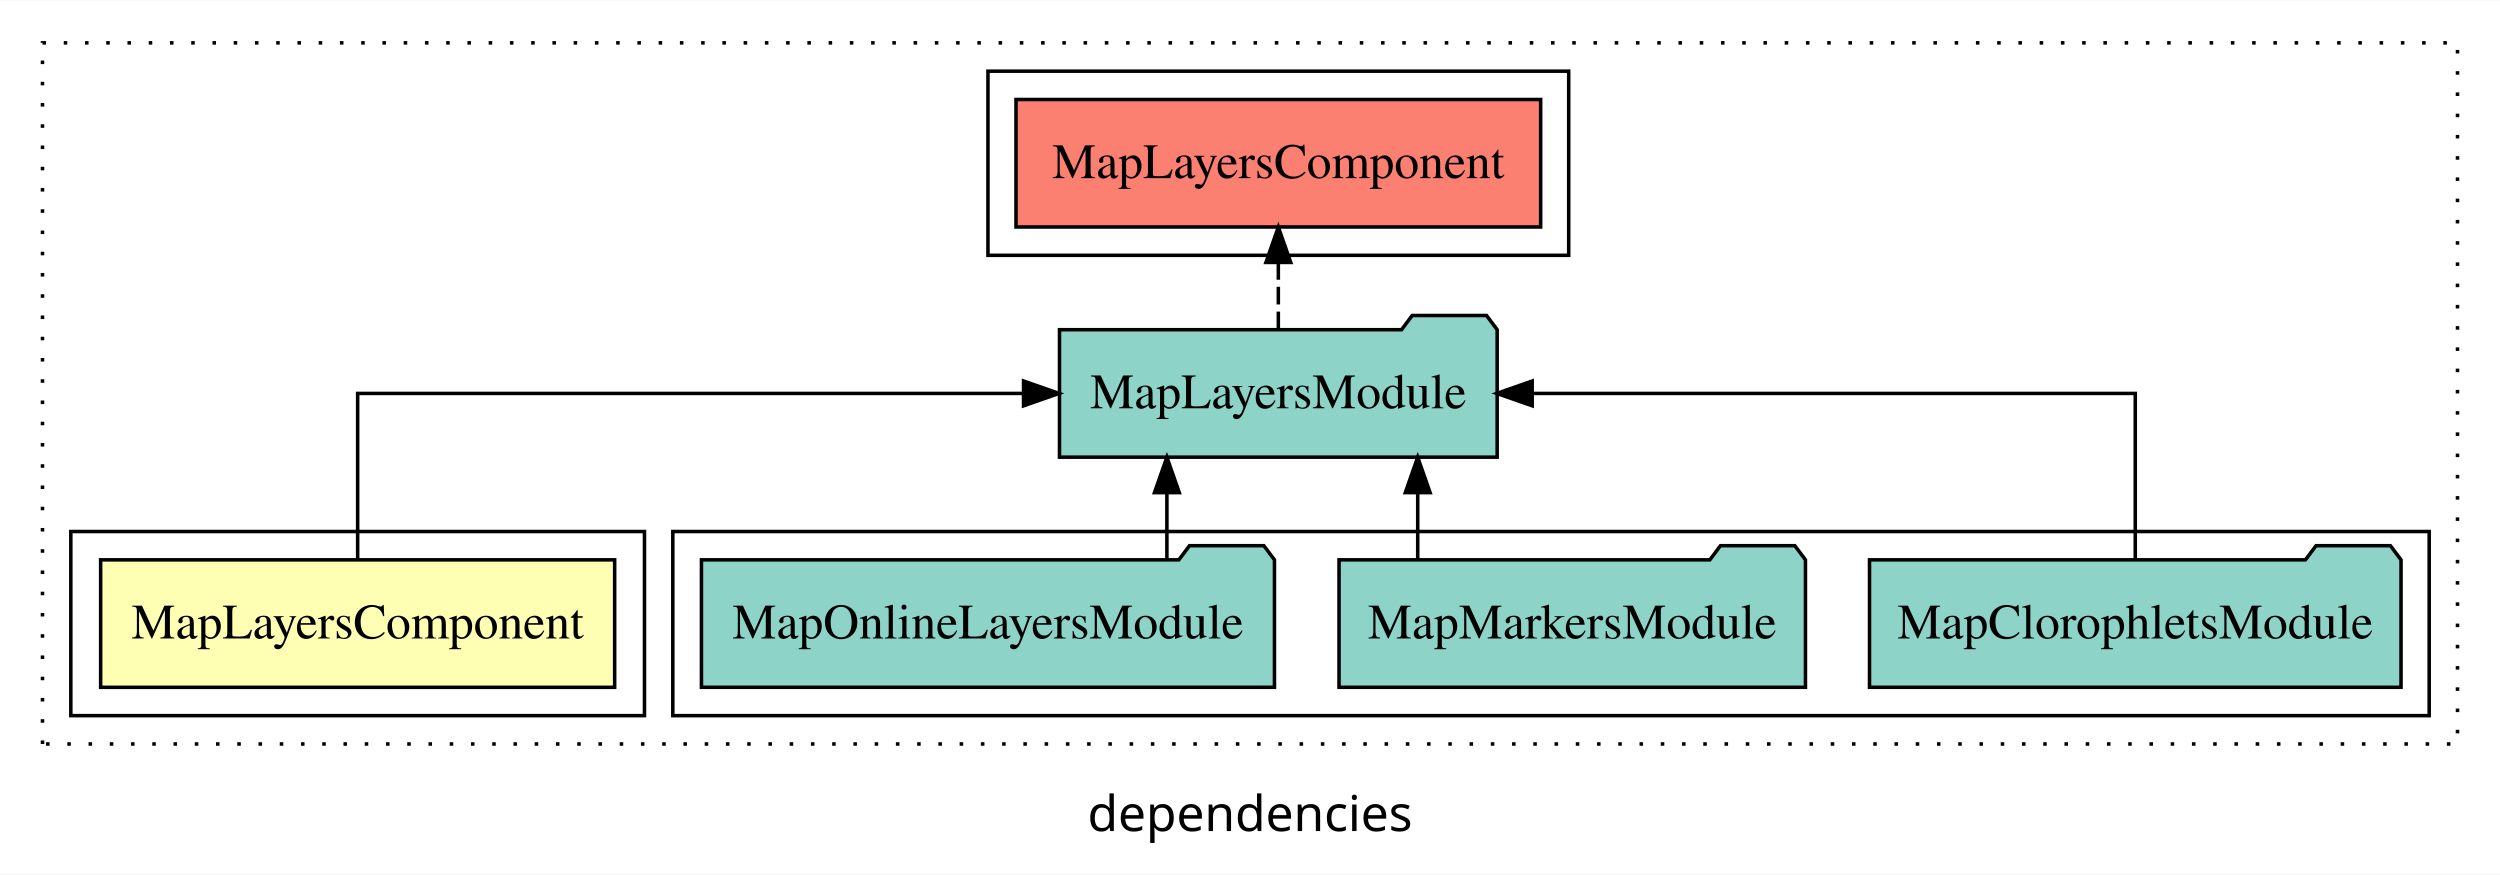
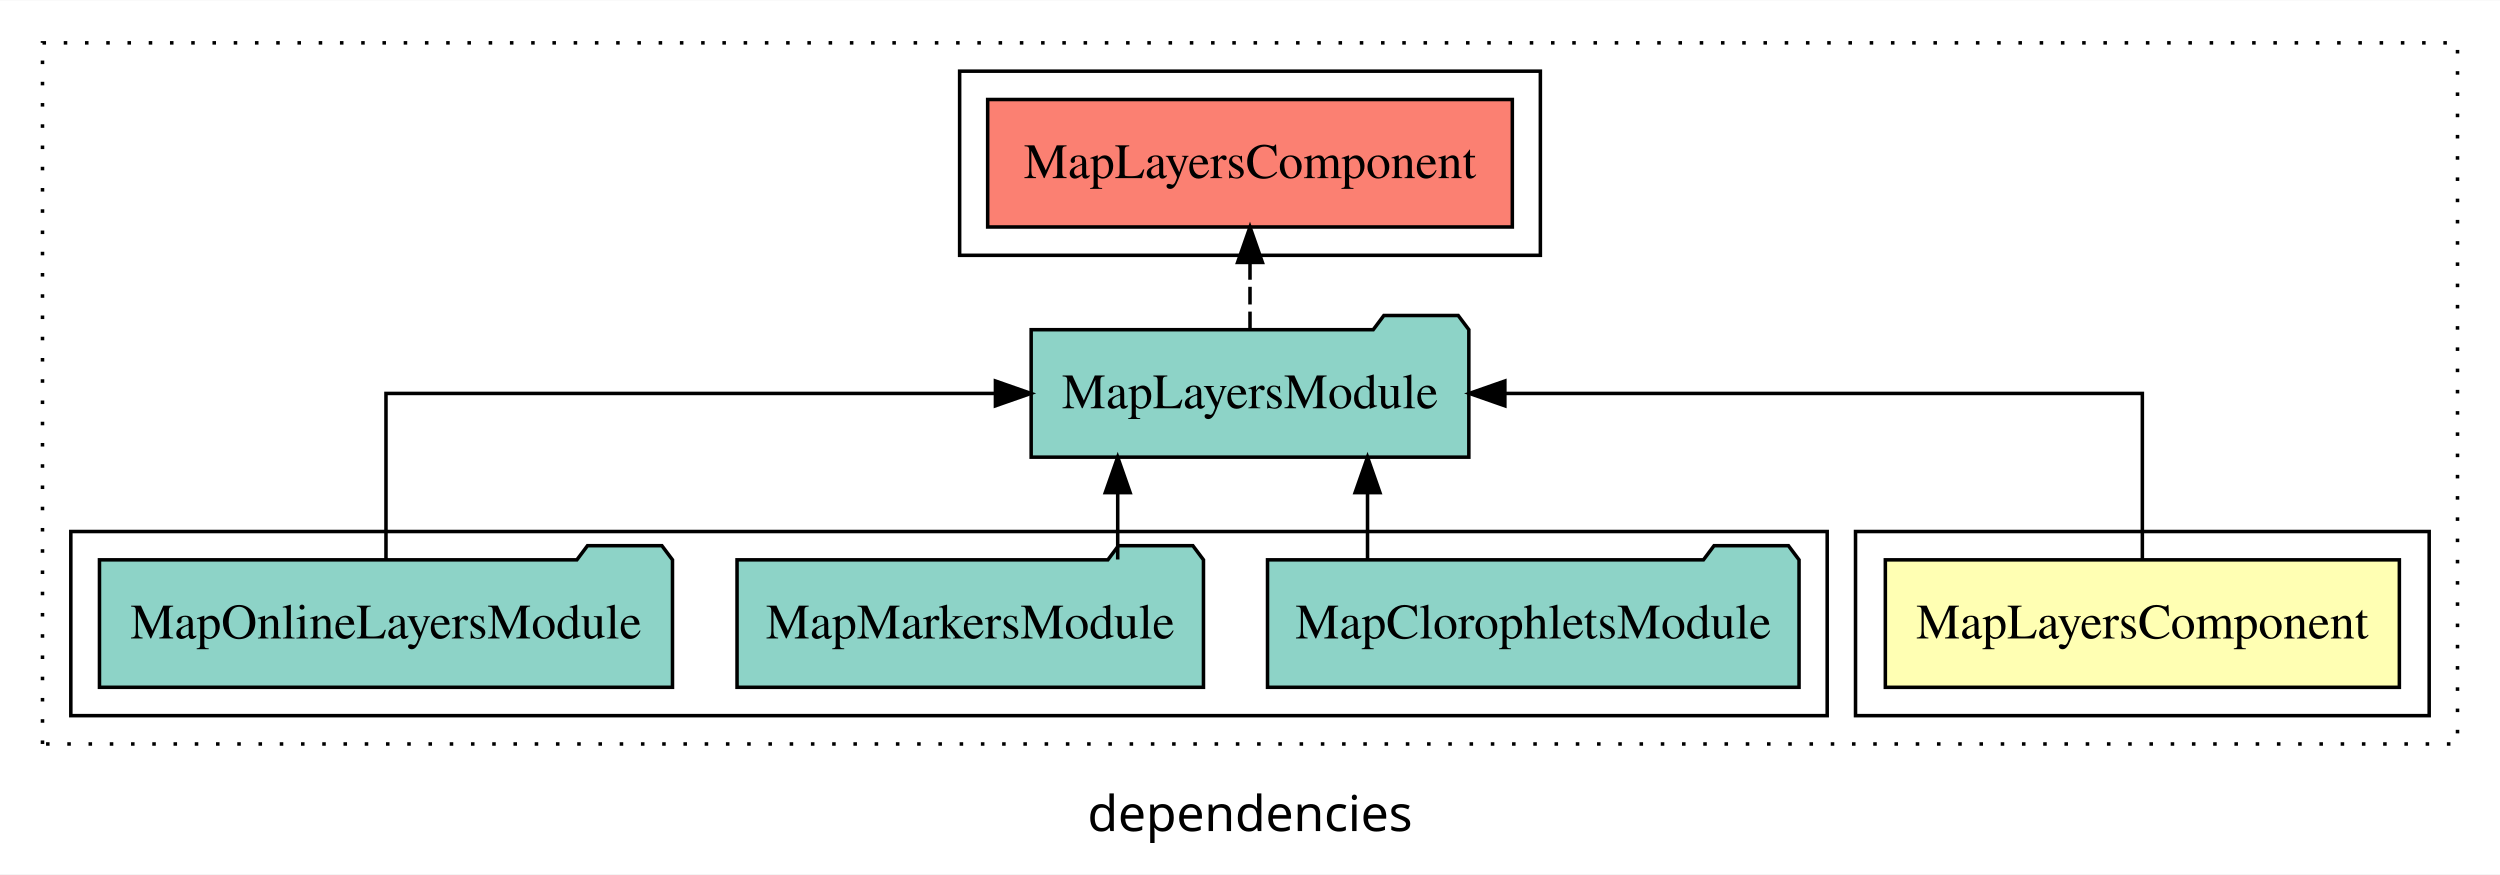
<svg xmlns="http://www.w3.org/2000/svg" width="706pt" height="247pt" viewBox="0.00 0.00 706.00 246.80">
  <g id="graph0" class="graph" transform="scale(1 1) rotate(0) translate(4 242.8)">
    <polygon fill="white" stroke="transparent" points="-4,4 -4,-242.8 702,-242.8 702,4 -4,4" />
    <text text-anchor="middle" x="349" y="-8.2" font-family="sans-serif" font-size="14.00">dependencies</text>
    <g id="clust1" class="cluster">
      <polygon fill="none" stroke="black" stroke-dasharray="1,5" points="8,-32.8 8,-230.8 690,-230.8 690,-32.8 8,-32.8" />
    </g>
-     <g id="clust4" class="cluster">
-       <polygon fill="none" stroke="black" points="186,-40.8 186,-92.8 682,-92.8 682,-40.8 186,-40.8" />
-     </g>
    <g id="clust5" class="cluster">
-       <polygon fill="none" stroke="black" points="275,-170.8 275,-222.8 439,-222.8 439,-170.8 275,-170.8" />
+       <polygon fill="none" stroke="black" points="267,-170.8 267,-222.8 431,-222.8 431,-170.8 267,-170.8" />
    </g>
    <g id="clust2" class="cluster">
-       <polygon fill="none" stroke="black" points="16,-40.8 16,-92.8 178,-92.8 178,-40.8 16,-40.8" />
+       <polygon fill="none" stroke="black" points="520,-40.8 520,-92.8 682,-92.8 682,-40.8 520,-40.8" />
+     </g>
+     <g id="clust4" class="cluster">
+       <polygon fill="none" stroke="black" points="16,-40.8 16,-92.8 512,-92.8 512,-40.8 16,-40.8" />
    </g>
    <g id="node1" class="node">
-       <polygon fill="#ffffb3" stroke="black" points="169.58,-84.8 24.42,-84.8 24.42,-48.8 169.58,-48.8 169.58,-84.8" />
-       <text text-anchor="middle" x="97" y="-62.6" font-family="Times,serif" font-size="14.00">MapLayersComponent</text>
+       <polygon fill="#ffffb3" stroke="black" points="673.58,-84.8 528.42,-84.8 528.42,-48.8 673.58,-48.8 673.58,-84.8" />
+       <text text-anchor="middle" x="601" y="-62.6" font-family="Times,serif" font-size="14.00">MapLayersComponent</text>
    </g>
    <g id="node2" class="node">
-       <polygon fill="#8dd3c7" stroke="black" points="418.8,-149.8 415.8,-153.8 394.8,-153.8 391.8,-149.8 295.2,-149.8 295.2,-113.8 418.8,-113.8 418.8,-149.8" />
-       <text text-anchor="middle" x="357" y="-127.6" font-family="Times,serif" font-size="14.00">MapLayersModule</text>
+       <polygon fill="#8dd3c7" stroke="black" points="410.8,-149.8 407.8,-153.8 386.8,-153.8 383.8,-149.8 287.2,-149.8 287.2,-113.8 410.8,-113.8 410.8,-149.8" />
+       <text text-anchor="middle" x="349" y="-127.6" font-family="Times,serif" font-size="14.00">MapLayersModule</text>
    </g>
    <g id="edge1" class="edge">
-       <path fill="none" stroke="black" d="M97,-84.91C97,-104.14 97,-131.8 97,-131.8 97,-131.8 285.05,-131.8 285.05,-131.8" />
-       <polygon fill="black" stroke="black" points="285.05,-135.3 295.05,-131.8 285.05,-128.3 285.05,-135.3" />
+       <path fill="none" stroke="black" d="M601,-84.91C601,-104.14 601,-131.8 601,-131.8 601,-131.8 420.97,-131.8 420.97,-131.8" />
+       <polygon fill="black" stroke="black" points="420.97,-128.3 410.97,-131.8 420.97,-135.3 420.97,-128.3" />
    </g>
    <g id="node6" class="node">
-       <polygon fill="#fb8072" stroke="black" points="431.08,-214.8 282.92,-214.8 282.92,-178.8 431.08,-178.8 431.08,-214.8" />
-       <text text-anchor="middle" x="357" y="-192.6" font-family="Times,serif" font-size="14.00">MapLayersComponent </text>
+       <polygon fill="#fb8072" stroke="black" points="423.08,-214.8 274.92,-214.8 274.92,-178.8 423.08,-178.8 423.08,-214.8" />
+       <text text-anchor="middle" x="349" y="-192.6" font-family="Times,serif" font-size="14.00">MapLayersComponent </text>
    </g>
    <g id="edge5" class="edge">
-       <path fill="none" stroke="black" stroke-dasharray="5,2" d="M357,-149.91C357,-149.91 357,-168.79 357,-168.79" />
-       <polygon fill="black" stroke="black" points="353.5,-168.79 357,-178.79 360.5,-168.79 353.5,-168.79" />
+       <path fill="none" stroke="black" stroke-dasharray="5,2" d="M349,-149.91C349,-149.91 349,-168.79 349,-168.79" />
+       <polygon fill="black" stroke="black" points="345.5,-168.79 349,-178.79 352.5,-168.79 345.5,-168.79" />
    </g>
    <g id="node3" class="node">
-       <polygon fill="#8dd3c7" stroke="black" points="674.05,-84.8 671.05,-88.8 650.05,-88.8 647.05,-84.8 523.95,-84.8 523.95,-48.8 674.05,-48.8 674.05,-84.8" />
-       <text text-anchor="middle" x="599" y="-62.6" font-family="Times,serif" font-size="14.00">MapClorophletsModule</text>
+       <polygon fill="#8dd3c7" stroke="black" points="504.05,-84.8 501.05,-88.8 480.05,-88.8 477.05,-84.8 353.95,-84.8 353.95,-48.8 504.05,-48.8 504.05,-84.8" />
+       <text text-anchor="middle" x="429" y="-62.6" font-family="Times,serif" font-size="14.00">MapClorophletsModule</text>
    </g>
    <g id="edge2" class="edge">
-       <path fill="none" stroke="black" d="M599,-84.91C599,-104.14 599,-131.8 599,-131.8 599,-131.8 428.69,-131.8 428.69,-131.8" />
-       <polygon fill="black" stroke="black" points="428.69,-128.3 418.69,-131.8 428.69,-135.3 428.69,-128.3" />
+       <path fill="none" stroke="black" d="M382.19,-84.91C382.19,-84.91 382.19,-103.79 382.19,-103.79" />
+       <polygon fill="black" stroke="black" points="378.69,-103.79 382.19,-113.79 385.69,-103.79 378.69,-103.79" />
    </g>
    <g id="node4" class="node">
-       <polygon fill="#8dd3c7" stroke="black" points="505.86,-84.8 502.86,-88.8 481.86,-88.8 478.86,-84.8 374.14,-84.8 374.14,-48.8 505.86,-48.8 505.86,-84.8" />
-       <text text-anchor="middle" x="440" y="-62.6" font-family="Times,serif" font-size="14.00">MapMarkersModule</text>
+       <polygon fill="#8dd3c7" stroke="black" points="335.86,-84.8 332.86,-88.8 311.86,-88.8 308.86,-84.8 204.14,-84.8 204.14,-48.8 335.86,-48.8 335.86,-84.8" />
+       <text text-anchor="middle" x="270" y="-62.6" font-family="Times,serif" font-size="14.00">MapMarkersModule</text>
    </g>
    <g id="edge3" class="edge">
-       <path fill="none" stroke="black" d="M396.36,-84.91C396.36,-84.91 396.36,-103.79 396.36,-103.79" />
-       <polygon fill="black" stroke="black" points="392.86,-103.79 396.36,-113.79 399.86,-103.79 392.86,-103.79" />
+       <path fill="none" stroke="black" d="M311.64,-84.91C311.64,-84.91 311.64,-103.79 311.64,-103.79" />
+       <polygon fill="black" stroke="black" points="308.14,-103.79 311.64,-113.79 315.14,-103.79 308.14,-103.79" />
    </g>
    <g id="node5" class="node">
-       <polygon fill="#8dd3c7" stroke="black" points="355.91,-84.8 352.91,-88.8 331.91,-88.8 328.91,-84.8 194.09,-84.8 194.09,-48.8 355.91,-48.8 355.91,-84.8" />
-       <text text-anchor="middle" x="275" y="-62.6" font-family="Times,serif" font-size="14.00">MapOnlineLayersModule</text>
+       <polygon fill="#8dd3c7" stroke="black" points="185.91,-84.8 182.91,-88.8 161.91,-88.8 158.91,-84.8 24.09,-84.8 24.09,-48.8 185.91,-48.8 185.91,-84.8" />
+       <text text-anchor="middle" x="105" y="-62.6" font-family="Times,serif" font-size="14.00">MapOnlineLayersModule</text>
    </g>
    <g id="edge4" class="edge">
-       <path fill="none" stroke="black" d="M325.53,-84.91C325.53,-84.91 325.53,-103.79 325.53,-103.79" />
-       <polygon fill="black" stroke="black" points="322.03,-103.79 325.53,-113.79 329.03,-103.79 322.03,-103.79" />
+       <path fill="none" stroke="black" d="M105,-84.91C105,-104.14 105,-131.8 105,-131.8 105,-131.8 277.11,-131.8 277.11,-131.8" />
+       <polygon fill="black" stroke="black" points="277.11,-135.3 287.11,-131.8 277.11,-128.3 277.11,-135.3" />
    </g>
  </g>
</svg>
